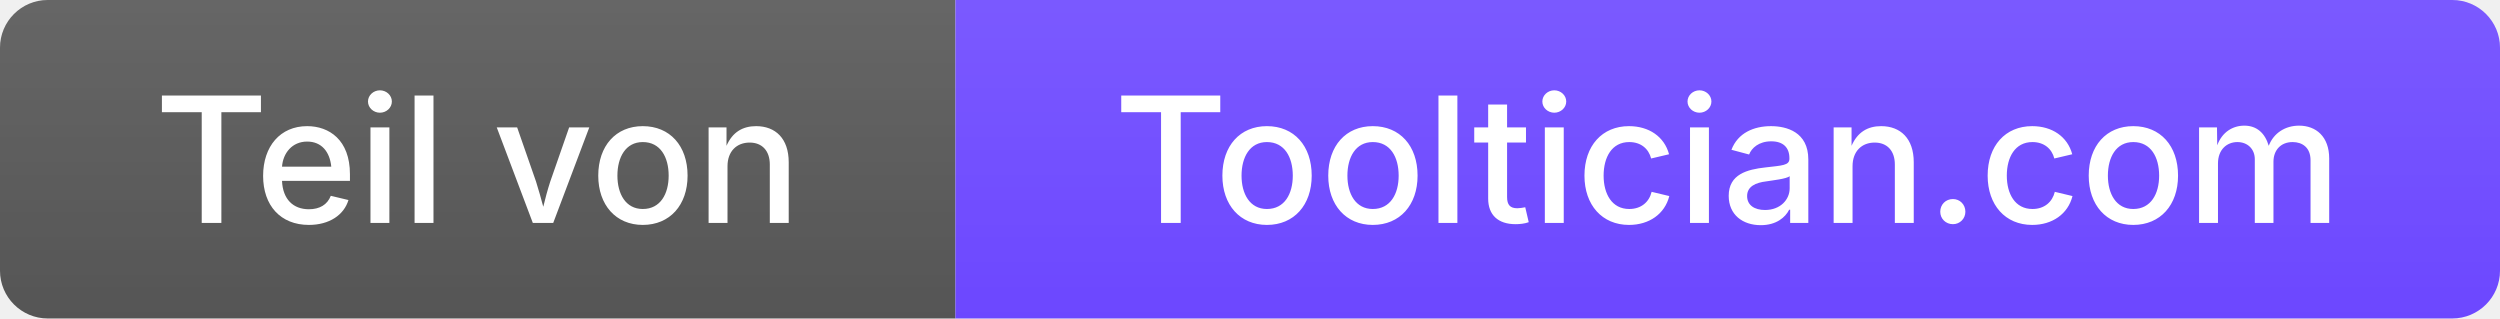
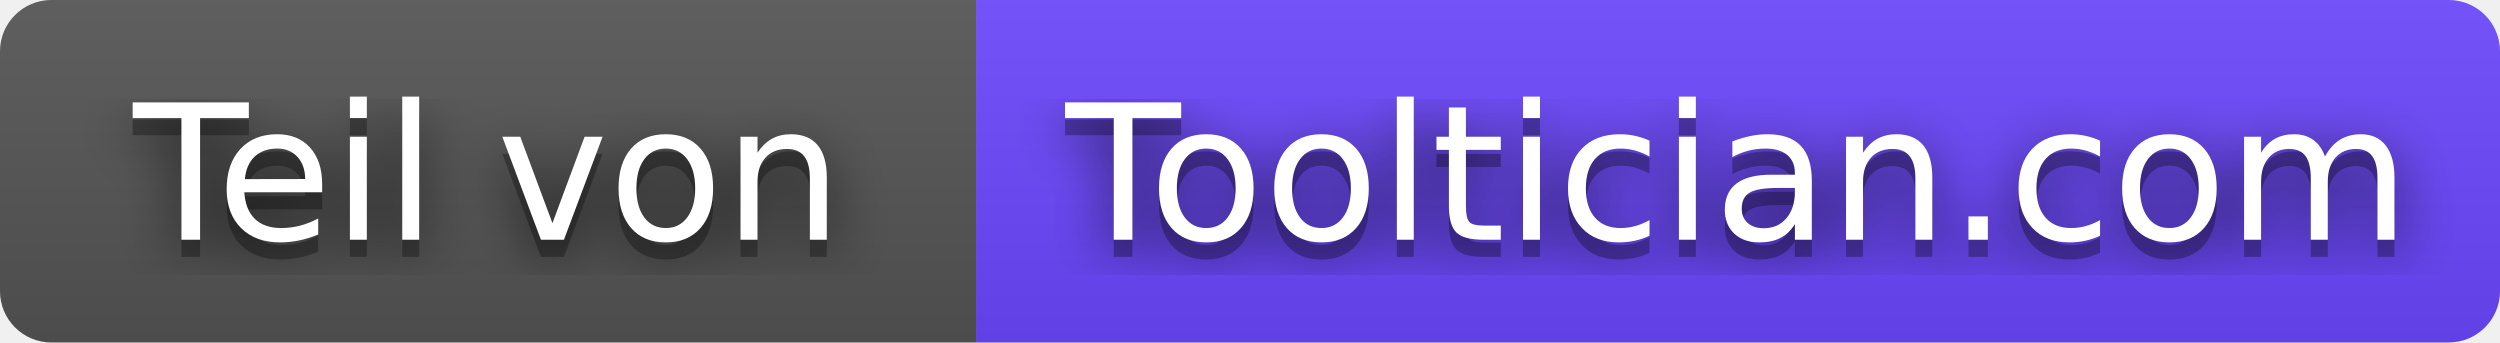
- <svg xmlns="http://www.w3.org/2000/svg" width="157" height="20" role="img" aria-label="Teil von Tooltician.com">
+ <svg xmlns="http://www.w3.org/2000/svg" width="146" height="20" role="img" aria-label="Teil von Tooltician.com">
+   <filter id="blur">
+     <feGaussianBlur stdDeviation="16" />
+   </filter>
  <linearGradient id="s" x2="0" y2="100%">
-     <stop offset="0" stop-color="#fff" stop-opacity=".1" />
-     <stop offset="1" stop-color="#fff" stop-opacity="0" />
+     <stop offset="0" stop-color="#bbb" stop-opacity=".1" />
+     <stop offset="1" stop-opacity=".1" />
  </linearGradient>
  <clipPath id="r">
-     <rect width="157" height="20" rx="3" fill="#fff" />
+     <rect width="146" height="20" rx="3" />
  </clipPath>
  <g clip-path="url(#r)">
-     <rect width="60" height="20" fill="#555" />
-     <rect x="60" width="97" height="20" fill="#6C47FF" />
-     <rect width="157" height="20" fill="url(#s)" />
+     <rect width="57" height="20" fill="#555" />
+     <rect x="57" width="89" height="20" fill="#6c47ff" />
+     <rect width="146" height="20" fill="url(#s)" />
  </g>
-   <g fill="#fff" text-anchor="middle" font-family="system-ui, -apple-system, sans-serif" font-size="11" font-weight="500">
-     <text x="30" y="14">Teil von</text>
-     <text x="108.5" y="14">Tooltician.com</text>
+   <g fill="#fff" text-anchor="middle" font-family="Verdana,Geneva,DejaVu Sans,sans-serif" text-rendering="geometricPrecision" font-size="110">
+     <g transform="scale(.1)">
+       <g aria-hidden="true" fill="#010101">
+         <text x="285" y="150" fill-opacity=".8" filter="url(#blur)" textLength="470">Teil von</text>
+         <text x="285" y="150" fill-opacity=".3" textLength="470">Teil von</text>
+       </g>
+       <text x="285" y="140" textLength="470">Teil von</text>
+     </g>
+     <g transform="scale(.1)">
+       <g aria-hidden="true" fill="#010101">
+         <text x="1015" y="150" fill-opacity=".8" filter="url(#blur)" textLength="790">Tooltician.com</text>
+         <text x="1015" y="150" fill-opacity=".3" textLength="790">Tooltician.com</text>
+       </g>
+       <text x="1015" y="140" textLength="790">Tooltician.com</text>
+     </g>
  </g>
</svg>
